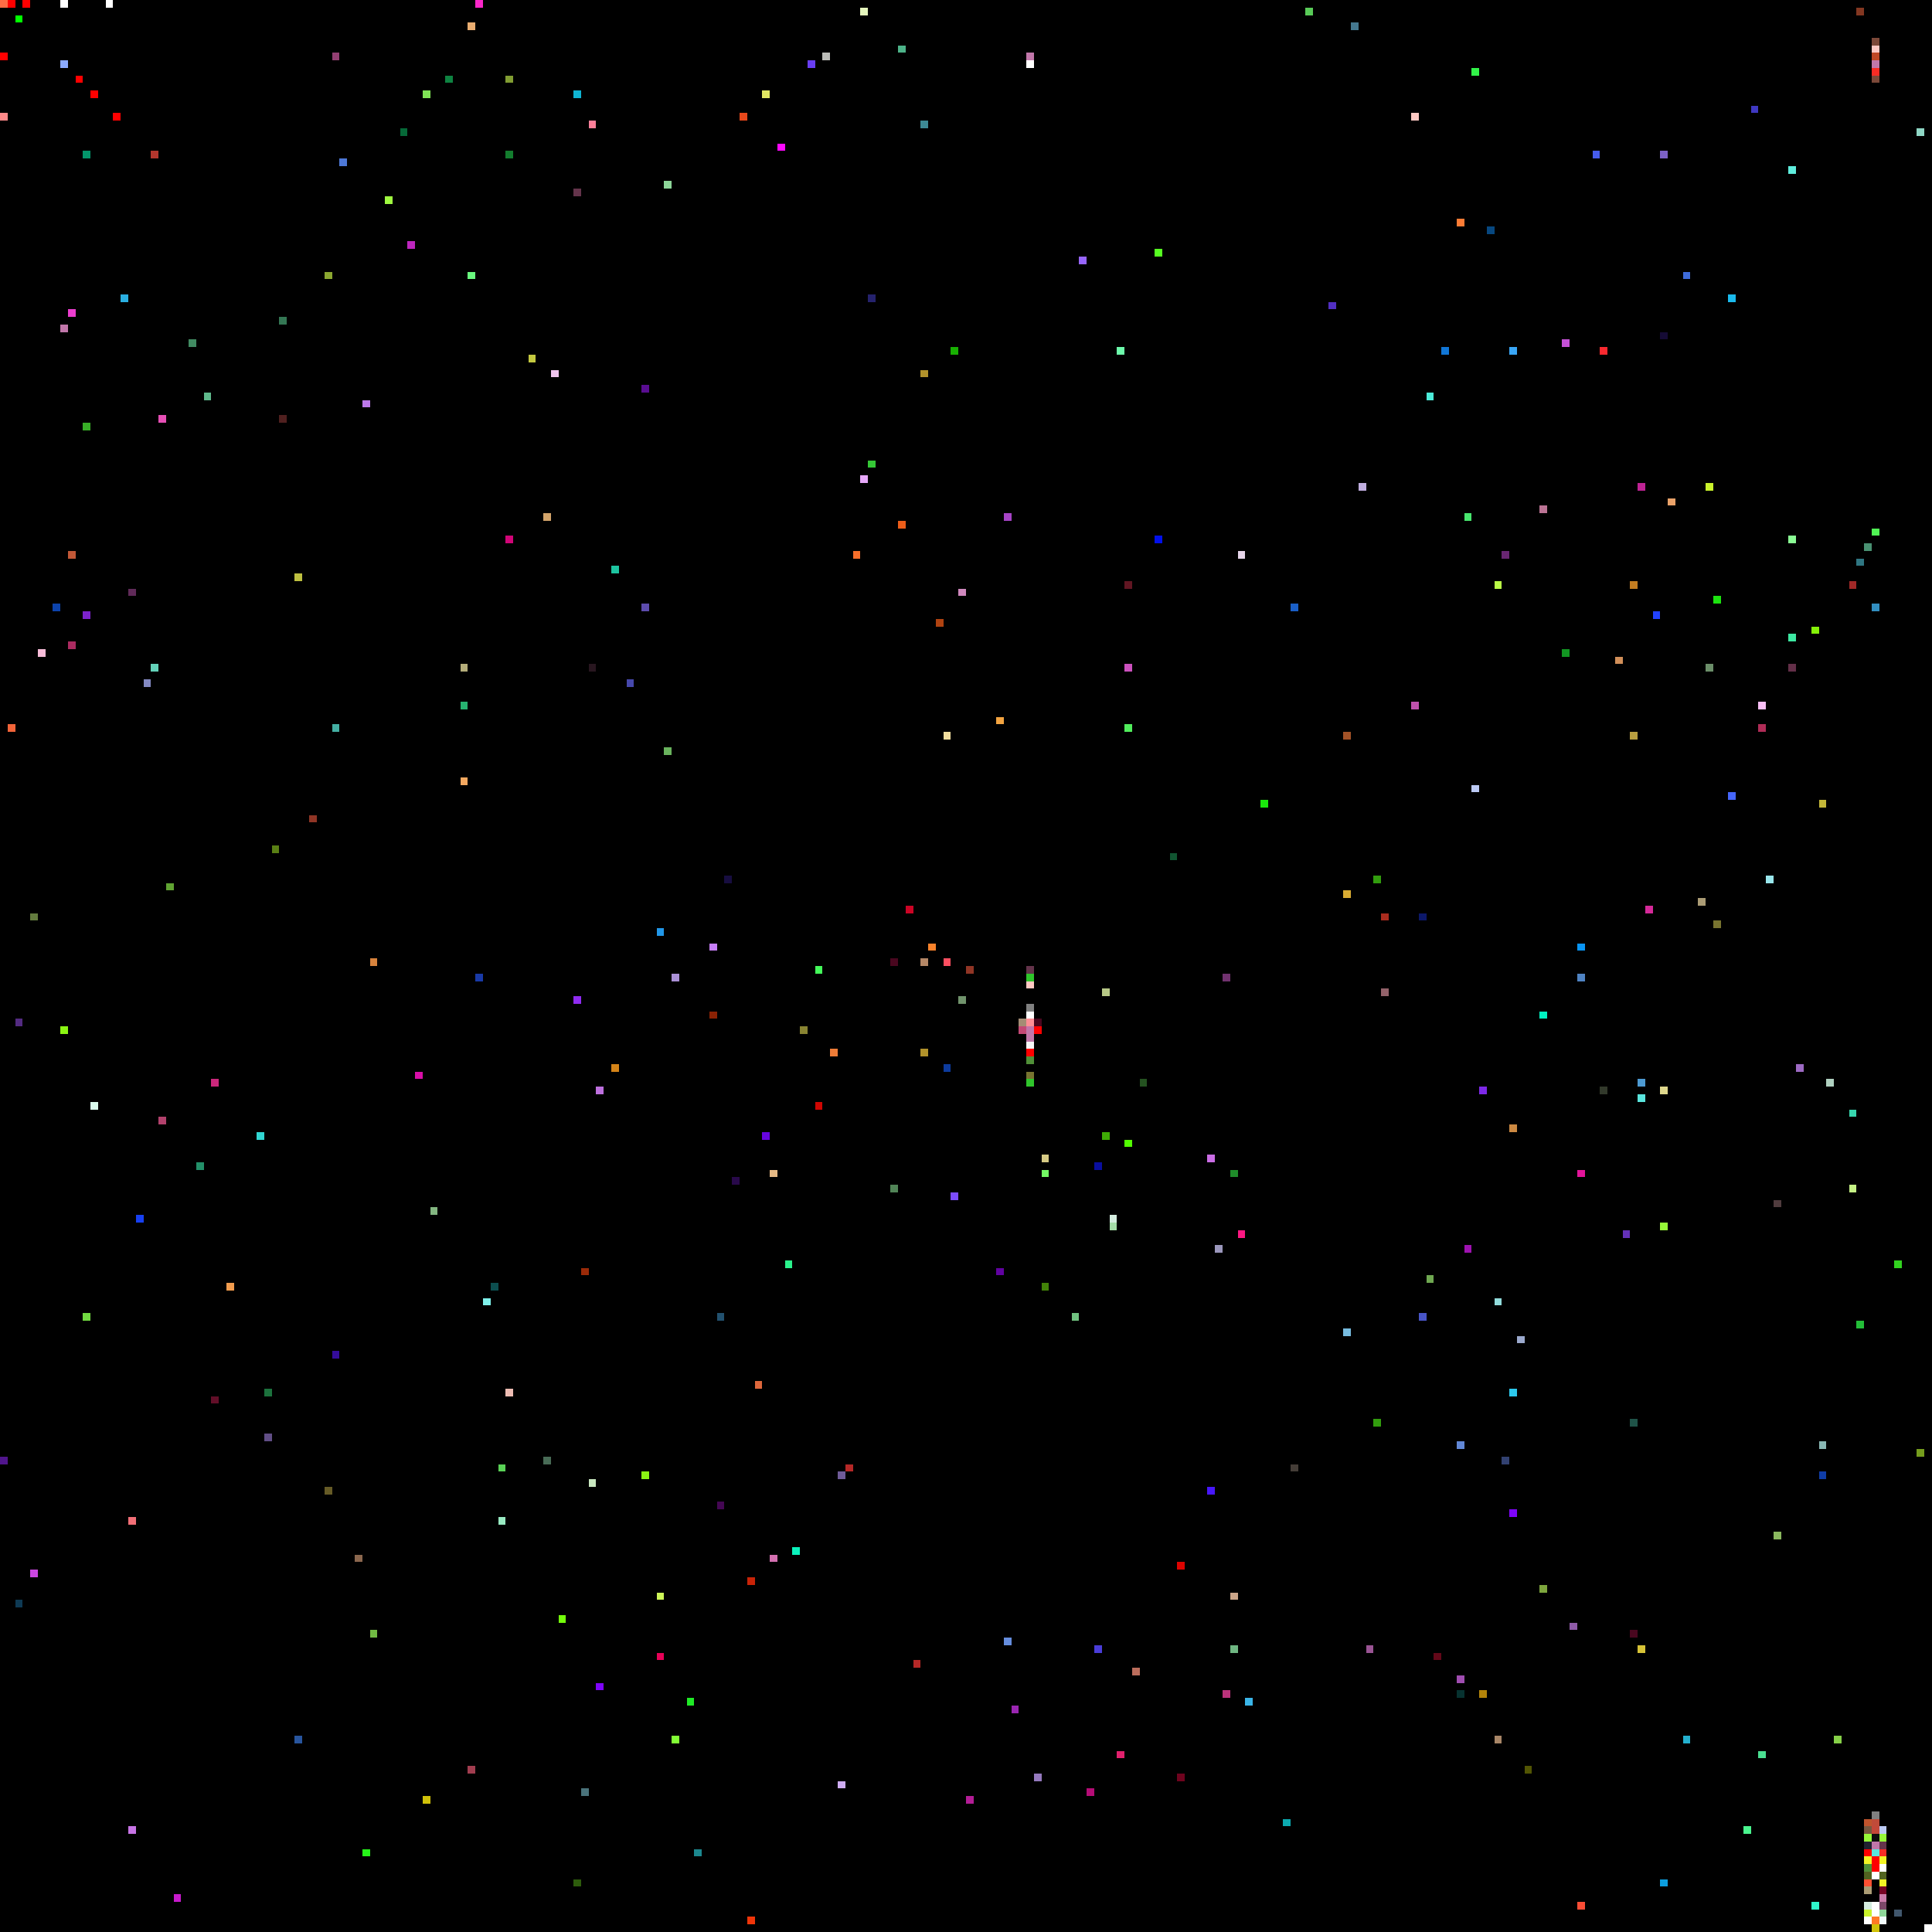
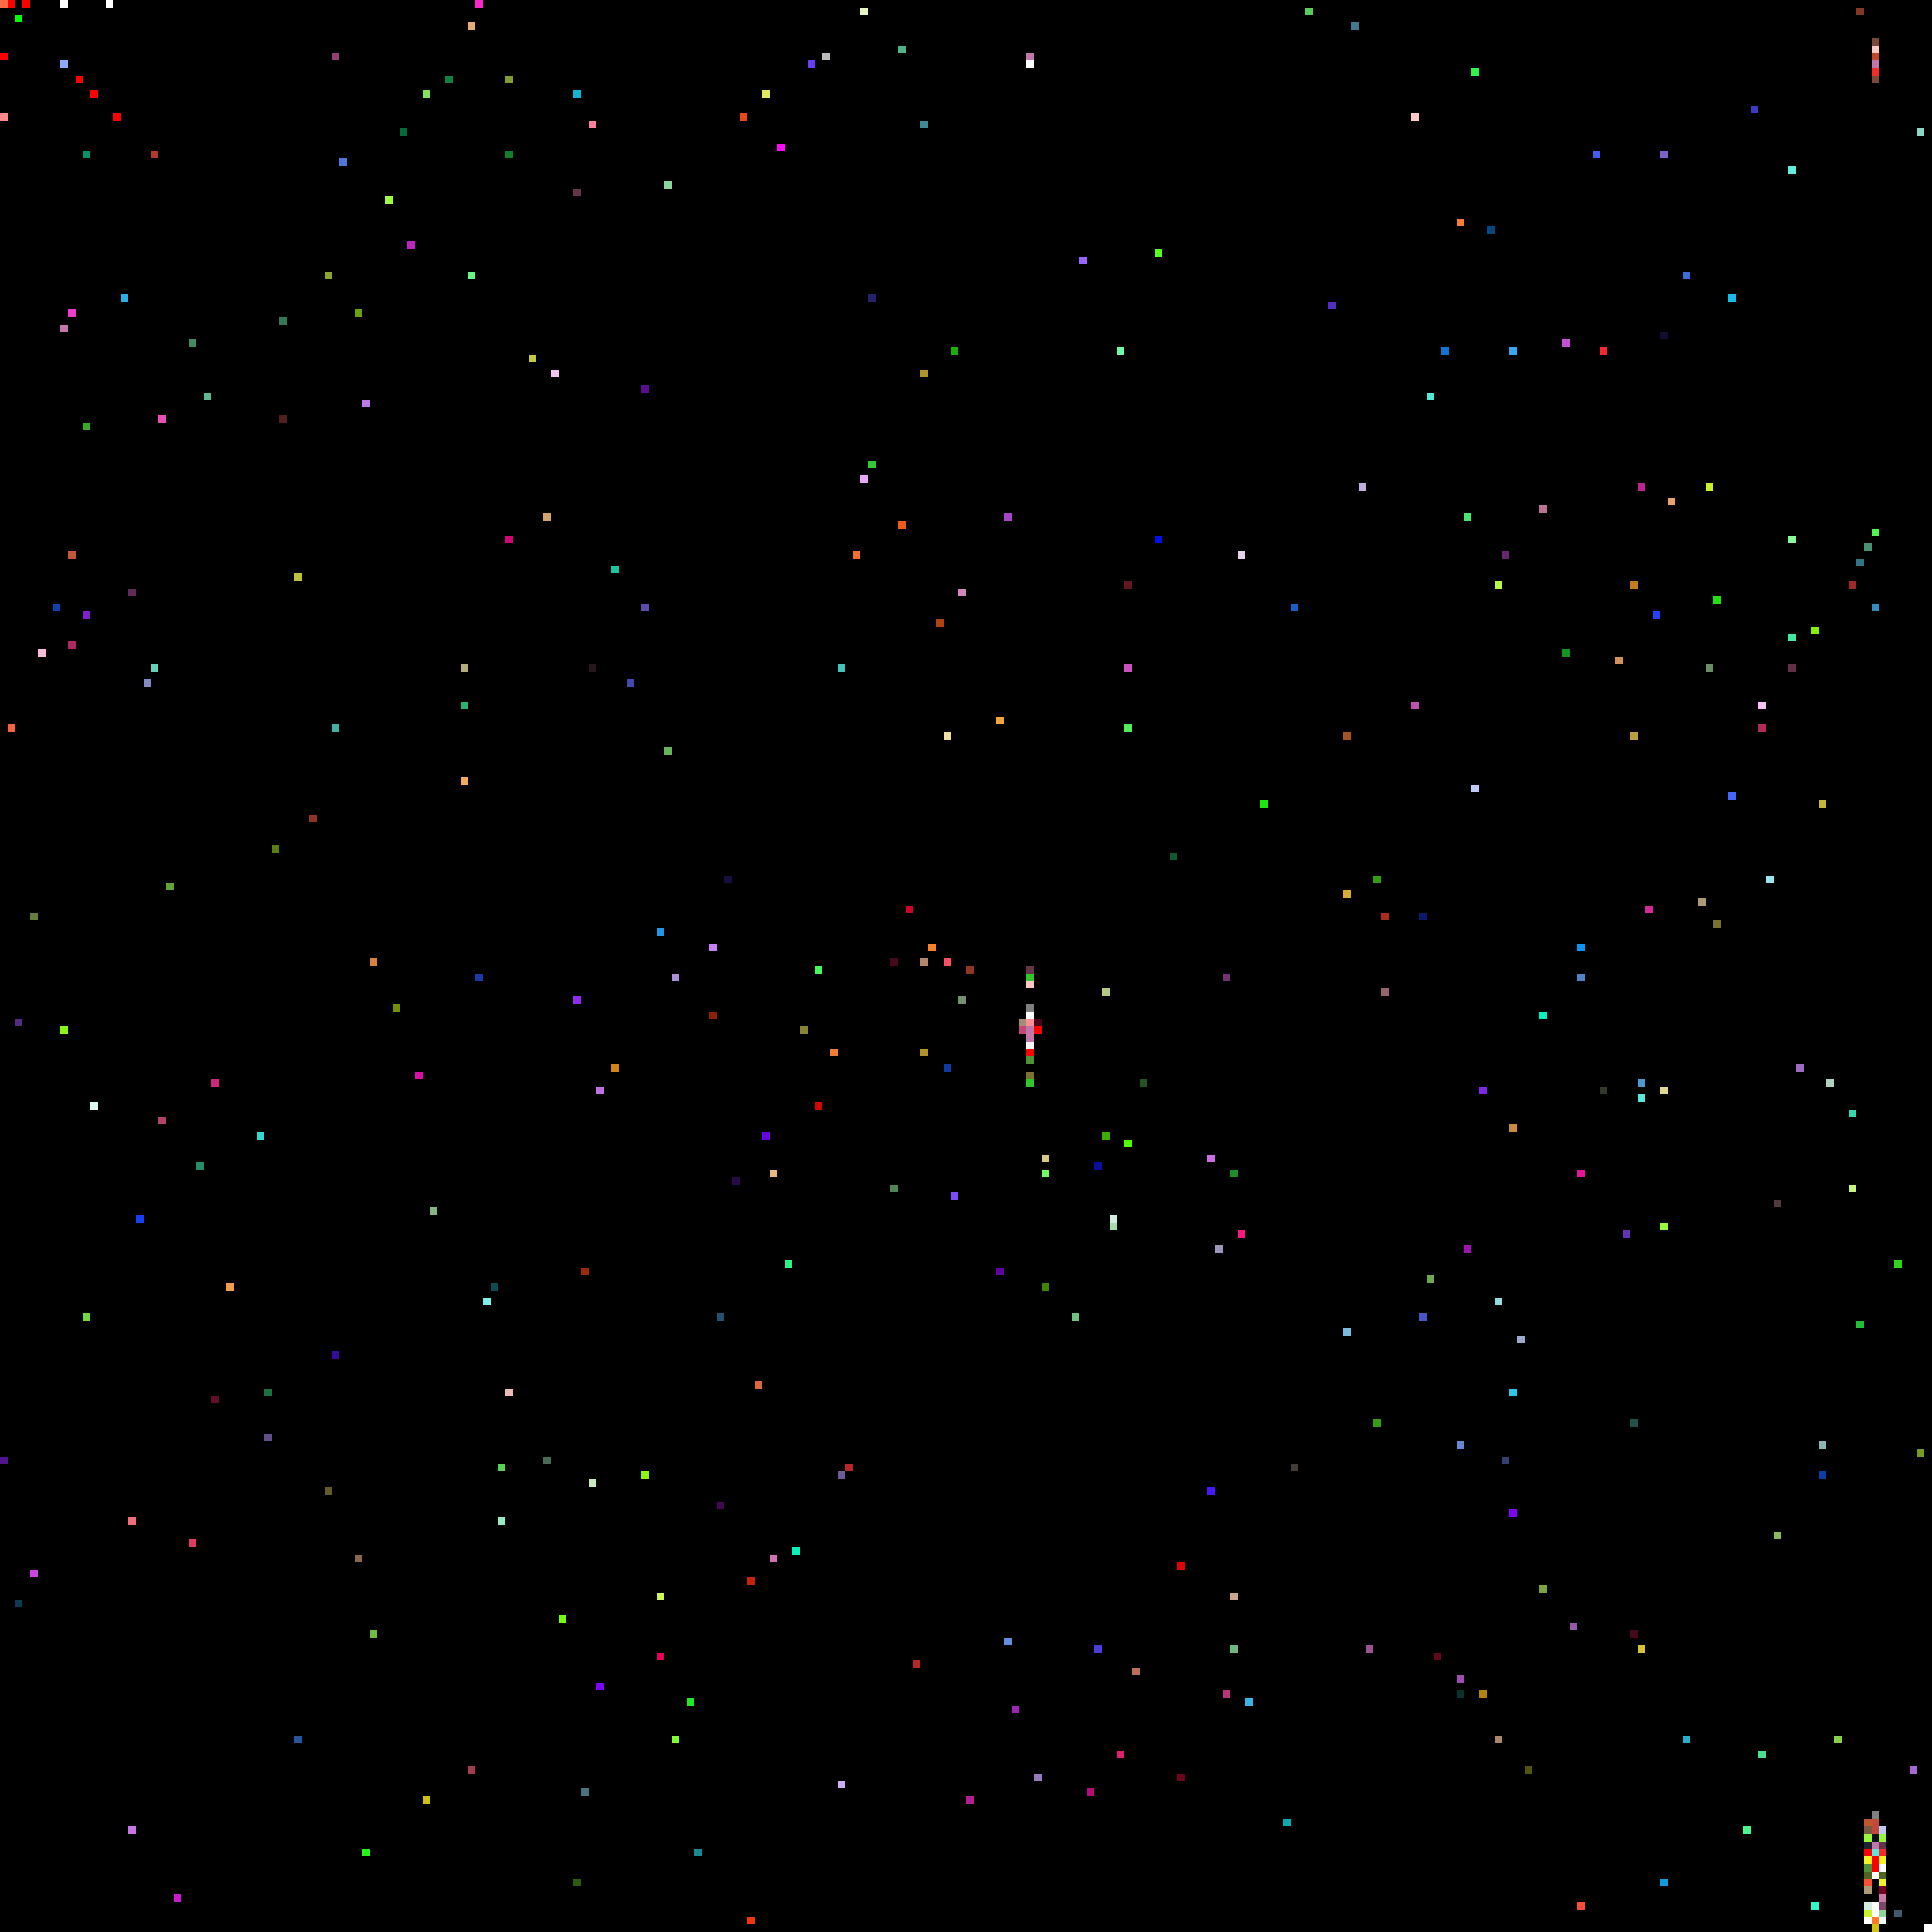
<svg xmlns="http://www.w3.org/2000/svg" viewBox="0 0 256 256" width="768" height="768" shape-rendering="crispEdges">
  <rect width="256" height="256" fill="#000000" />
  <rect x="0" y="0" width="1" height="1" fill="#ff6c45" />
  <rect x="0" y="1" width="1" height="1" fill="#000000" />
  <rect x="0" y="15" width="1" height="1" fill="#ff8989" />
  <rect x="0" y="193" width="1" height="1" fill="#50158c" />
  <rect x="0" y="7" width="1" height="1" fill="#ff0000" />
  <rect x="1" y="0" width="1" height="1" fill="#ff0000" />
  <rect x="1" y="96" width="1" height="1" fill="#f26439" />
  <rect x="10" y="10" width="1" height="1" fill="#ff0000" />
  <rect x="100" y="183" width="1" height="1" fill="#dd673c" />
  <rect x="101" y="12" width="1" height="1" fill="#e0e662" />
  <rect x="101" y="150" width="1" height="1" fill="#6705df" />
  <rect x="102" y="155" width="1" height="1" fill="#e6b985" />
  <rect x="102" y="206" width="1" height="1" fill="#d370b0" />
  <rect x="103" y="19" width="1" height="1" fill="#fd08fe" />
  <rect x="104" y="167" width="1" height="1" fill="#2af38c" />
  <rect x="105" y="205" width="1" height="1" fill="#0af2bc" />
  <rect x="106" y="136" width="1" height="1" fill="#898432" />
  <rect x="107" y="8" width="1" height="1" fill="#693ef4" />
  <rect x="108" y="128" width="1" height="1" fill="#44fa5a" />
  <rect x="108" y="146" width="1" height="1" fill="#cf0602" />
  <rect x="109" y="7" width="1" height="1" fill="#bcbdb9" />
  <rect x="11" y="174" width="1" height="1" fill="#72da41" />
  <rect x="11" y="20" width="1" height="1" fill="#03956a" />
  <rect x="11" y="56" width="1" height="1" fill="#38ae27" />
  <rect x="11" y="81" width="1" height="1" fill="#7c22cc" />
  <rect x="110" y="139" width="1" height="1" fill="#ee7c37" />
  <rect x="111" y="195" width="1" height="1" fill="#6f5b98" />
  <rect x="111" y="236" width="1" height="1" fill="#cfadf4" />
+   <rect x="111" y="88" width="1" height="1" fill="#42c4b8" />
  <rect x="112" y="194" width="1" height="1" fill="#b52827" />
  <rect x="113" y="73" width="1" height="1" fill="#f76e2a" />
  <rect x="114" y="1" width="1" height="1" fill="#e5f6bd" />
  <rect x="114" y="63" width="1" height="1" fill="#e7a8fa" />
  <rect x="115" y="39" width="1" height="1" fill="#25226d" />
  <rect x="115" y="61" width="1" height="1" fill="#35c836" />
  <rect x="118" y="127" width="1" height="1" fill="#49071f" />
  <rect x="118" y="157" width="1" height="1" fill="#518457" />
  <rect x="119" y="6" width="1" height="1" fill="#4db389" />
  <rect x="119" y="69" width="1" height="1" fill="#ec5d19" />
  <rect x="12" y="12" width="1" height="1" fill="#ff0000" />
  <rect x="12" y="146" width="1" height="1" fill="#dafaed" />
  <rect x="120" y="120" width="1" height="1" fill="#cc0425" />
  <rect x="121" y="220" width="1" height="1" fill="#b52827" />
  <rect x="122" y="127" width="1" height="1" fill="#b58766" />
  <rect x="122" y="139" width="1" height="1" fill="#b1922b" />
  <rect x="122" y="16" width="1" height="1" fill="#3d8994" />
  <rect x="122" y="49" width="1" height="1" fill="#b1922b" />
  <rect x="123" y="125" width="1" height="1" fill="#f8822b" />
  <rect x="124" y="82" width="1" height="1" fill="#b04311" />
  <rect x="125" y="127" width="1" height="1" fill="#fd4f61" />
  <rect x="125" y="141" width="1" height="1" fill="#0d3b9d" />
  <rect x="125" y="97" width="1" height="1" fill="#f2de9f" />
  <rect x="126" y="158" width="1" height="1" fill="#7c4cfc" />
  <rect x="126" y="46" width="1" height="1" fill="#18b002" />
  <rect x="127" y="132" width="1" height="1" fill="#71936c" />
  <rect x="127" y="78" width="1" height="1" fill="#d088be" />
  <rect x="128" y="128" width="1" height="1" fill="#903525" />
  <rect x="128" y="238" width="1" height="1" fill="#b31d96" />
  <rect x="132" y="168" width="1" height="1" fill="#6102a1" />
  <rect x="132" y="95" width="1" height="1" fill="#f3a441" />
  <rect x="133" y="217" width="1" height="1" fill="#658dde" />
  <rect x="133" y="68" width="1" height="1" fill="#a644c6" />
  <rect x="134" y="226" width="1" height="1" fill="#9a26b1" />
  <rect x="135" y="135" width="1" height="1" fill="#a48c74" />
  <rect x="135" y="136" width="1" height="1" fill="#c44875" />
  <rect x="136" y="128" width="1" height="1" fill="#64344b" />
  <rect x="136" y="129" width="1" height="1" fill="#2fc52b" />
  <rect x="136" y="130" width="1" height="1" fill="#ffc9c3" />
  <rect x="136" y="131" width="1" height="1" fill="#000000" />
  <rect x="136" y="132" width="1" height="1" fill="#000000" />
  <rect x="136" y="133" width="1" height="1" fill="#808080" />
  <rect x="136" y="134" width="1" height="1" fill="#ffffff" />
  <rect x="136" y="135" width="1" height="1" fill="#ff8e96" />
  <rect x="136" y="136" width="1" height="1" fill="#c177aa" />
  <rect x="136" y="137" width="1" height="1" fill="#c177aa" />
  <rect x="136" y="138" width="1" height="1" fill="#f8f8f8" />
  <rect x="136" y="139" width="1" height="1" fill="#ff0000" />
  <rect x="136" y="140" width="1" height="1" fill="#509038" />
  <rect x="136" y="141" width="1" height="1" fill="#000000" />
  <rect x="136" y="142" width="1" height="1" fill="#787430" />
  <rect x="136" y="143" width="1" height="1" fill="#2fc52b" />
  <rect x="136" y="7" width="1" height="1" fill="#c177aa" />
  <rect x="136" y="8" width="1" height="1" fill="#ffffff" />
  <rect x="137" y="135" width="1" height="1" fill="#49071f" />
  <rect x="137" y="136" width="1" height="1" fill="#ff0000" />
  <rect x="137" y="235" width="1" height="1" fill="#9579be" />
  <rect x="138" y="153" width="1" height="1" fill="#d6ca84" />
  <rect x="138" y="155" width="1" height="1" fill="#73fb64" />
  <rect x="138" y="170" width="1" height="1" fill="#428208" />
  <rect x="14" y="0" width="1" height="1" fill="#ffffff" />
  <rect x="142" y="174" width="1" height="1" fill="#70c280" />
  <rect x="143" y="34" width="1" height="1" fill="#9765fd" />
  <rect x="144" y="237" width="1" height="1" fill="#b50c76" />
  <rect x="145" y="154" width="1" height="1" fill="#090e9f" />
  <rect x="145" y="218" width="1" height="1" fill="#4a3dd9" />
  <rect x="146" y="131" width="1" height="1" fill="#b7c886" />
  <rect x="146" y="150" width="1" height="1" fill="#3eab05" />
  <rect x="147" y="161" width="1" height="1" fill="#d4ecdf" />
  <rect x="147" y="162" width="1" height="1" fill="#a4dda7" />
  <rect x="148" y="232" width="1" height="1" fill="#e1206d" />
  <rect x="148" y="46" width="1" height="1" fill="#6dfaab" />
  <rect x="149" y="151" width="1" height="1" fill="#52fc01" />
  <rect x="149" y="77" width="1" height="1" fill="#611622" />
  <rect x="149" y="88" width="1" height="1" fill="#cc51be" />
  <rect x="149" y="96" width="1" height="1" fill="#51ed5c" />
  <rect x="15" y="15" width="1" height="1" fill="#ff0000" />
  <rect x="150" y="221" width="1" height="1" fill="#bb6d5c" />
  <rect x="151" y="143" width="1" height="1" fill="#245220" />
  <rect x="153" y="33" width="1" height="1" fill="#56fe21" />
  <rect x="153" y="71" width="1" height="1" fill="#0210eb" />
  <rect x="155" y="113" width="1" height="1" fill="#115531" />
  <rect x="156" y="207" width="1" height="1" fill="#dd0300" />
  <rect x="156" y="235" width="1" height="1" fill="#6f031e" />
  <rect x="16" y="16" width="1" height="1" fill="#000000" />
  <rect x="16" y="39" width="1" height="1" fill="#2aafe1" />
  <rect x="160" y="153" width="1" height="1" fill="#ca6de5" />
  <rect x="160" y="197" width="1" height="1" fill="#4717fb" />
  <rect x="161" y="165" width="1" height="1" fill="#9b97bc" />
  <rect x="162" y="129" width="1" height="1" fill="#71326f" />
  <rect x="162" y="224" width="1" height="1" fill="#bb337b" />
  <rect x="163" y="155" width="1" height="1" fill="#1f8c2a" />
  <rect x="163" y="211" width="1" height="1" fill="#cba589" />
  <rect x="163" y="218" width="1" height="1" fill="#6fb682" />
  <rect x="164" y="163" width="1" height="1" fill="#fc1782" />
  <rect x="164" y="73" width="1" height="1" fill="#e6d5ea" />
  <rect x="165" y="225" width="1" height="1" fill="#3ab5e8" />
  <rect x="167" y="106" width="1" height="1" fill="#1ae80c" />
  <rect x="17" y="201" width="1" height="1" fill="#f16e76" />
  <rect x="17" y="242" width="1" height="1" fill="#c774e5" />
  <rect x="17" y="78" width="1" height="1" fill="#602a59" />
  <rect x="170" y="241" width="1" height="1" fill="#0caab0" />
  <rect x="171" y="194" width="1" height="1" fill="#443d37" />
  <rect x="171" y="80" width="1" height="1" fill="#1a5fc7" />
  <rect x="173" y="1" width="1" height="1" fill="#59cb58" />
  <rect x="176" y="40" width="1" height="1" fill="#522fc2" />
  <rect x="178" y="118" width="1" height="1" fill="#d9ac33" />
  <rect x="178" y="176" width="1" height="1" fill="#77bce0" />
  <rect x="178" y="97" width="1" height="1" fill="#a25227" />
  <rect x="179" y="3" width="1" height="1" fill="#44788f" />
  <rect x="18" y="161" width="1" height="1" fill="#1740f2" />
  <rect x="180" y="64" width="1" height="1" fill="#c0aedf" />
  <rect x="181" y="218" width="1" height="1" fill="#9a5494" />
  <rect x="182" y="116" width="1" height="1" fill="#329d0e" />
  <rect x="182" y="188" width="1" height="1" fill="#329d0e" />
  <rect x="183" y="121" width="1" height="1" fill="#a92c1e" />
  <rect x="183" y="131" width="1" height="1" fill="#93626a" />
  <rect x="187" y="15" width="1" height="1" fill="#ffc9c3" />
  <rect x="187" y="93" width="1" height="1" fill="#bf51ad" />
  <rect x="188" y="121" width="1" height="1" fill="#0c1869" />
  <rect x="188" y="174" width="1" height="1" fill="#4855c7" />
  <rect x="189" y="169" width="1" height="1" fill="#6fa851" />
  <rect x="189" y="52" width="1" height="1" fill="#4cecd9" />
  <rect x="19" y="90" width="1" height="1" fill="#8389c2" />
  <rect x="190" y="219" width="1" height="1" fill="#630819" />
  <rect x="191" y="46" width="1" height="1" fill="#1076d6" />
  <rect x="193" y="191" width="1" height="1" fill="#6187d6" />
  <rect x="193" y="222" width="1" height="1" fill="#a04db1" />
  <rect x="193" y="224" width="1" height="1" fill="#073230" />
  <rect x="193" y="29" width="1" height="1" fill="#fd7c35" />
  <rect x="194" y="165" width="1" height="1" fill="#9e12b0" />
  <rect x="194" y="68" width="1" height="1" fill="#48e66e" />
  <rect x="195" y="104" width="1" height="1" fill="#bccaf5" />
  <rect x="195" y="9" width="1" height="1" fill="#32f349" />
  <rect x="196" y="144" width="1" height="1" fill="#7d28e7" />
  <rect x="196" y="224" width="1" height="1" fill="#b3840a" />
  <rect x="197" y="30" width="1" height="1" fill="#07477f" />
  <rect x="198" y="172" width="1" height="1" fill="#92dcdc" />
  <rect x="198" y="230" width="1" height="1" fill="#a88667" />
  <rect x="198" y="77" width="1" height="1" fill="#bafa46" />
  <rect x="199" y="193" width="1" height="1" fill="#324171" />
  <rect x="199" y="73" width="1" height="1" fill="#682671" />
  <rect x="2" y="135" width="1" height="1" fill="#532b82" />
  <rect x="2" y="2" width="1" height="1" fill="#00ff00" />
  <rect x="2" y="212" width="1" height="1" fill="#0e3a54" />
  <rect x="20" y="20" width="1" height="1" fill="#b4362d" />
  <rect x="20" y="88" width="1" height="1" fill="#63d2b9" />
  <rect x="200" y="149" width="1" height="1" fill="#cc8942" />
  <rect x="200" y="184" width="1" height="1" fill="#2cc8ec" />
  <rect x="200" y="200" width="1" height="1" fill="#7e04f9" />
  <rect x="200" y="46" width="1" height="1" fill="#39a6f6" />
  <rect x="201" y="177" width="1" height="1" fill="#9ba9cd" />
  <rect x="202" y="234" width="1" height="1" fill="#525503" />
  <rect x="204" y="134" width="1" height="1" fill="#00f3c2" />
  <rect x="204" y="210" width="1" height="1" fill="#7da53d" />
  <rect x="204" y="67" width="1" height="1" fill="#bb7394" />
  <rect x="207" y="45" width="1" height="1" fill="#c551d7" />
  <rect x="207" y="86" width="1" height="1" fill="#129622" />
  <rect x="208" y="215" width="1" height="1" fill="#8f5ba8" />
  <rect x="209" y="125" width="1" height="1" fill="#0995f4" />
  <rect x="209" y="129" width="1" height="1" fill="#4f83c3" />
  <rect x="209" y="155" width="1" height="1" fill="#e3149a" />
  <rect x="209" y="252" width="1" height="1" fill="#fa4d35" />
  <rect x="21" y="148" width="1" height="1" fill="#b2416c" />
  <rect x="21" y="55" width="1" height="1" fill="#e64fb5" />
  <rect x="211" y="20" width="1" height="1" fill="#465cee" />
  <rect x="212" y="144" width="1" height="1" fill="#32392b" />
  <rect x="212" y="46" width="1" height="1" fill="#fa292f" />
  <rect x="214" y="87" width="1" height="1" fill="#d18f59" />
  <rect x="215" y="163" width="1" height="1" fill="#6431b9" />
  <rect x="216" y="188" width="1" height="1" fill="#1f5348" />
  <rect x="216" y="216" width="1" height="1" fill="#49071f" />
  <rect x="216" y="77" width="1" height="1" fill="#c37d21" />
  <rect x="216" y="97" width="1" height="1" fill="#b99f40" />
  <rect x="217" y="143" width="1" height="1" fill="#4d9ad2" />
  <rect x="217" y="145" width="1" height="1" fill="#5ae5dd" />
  <rect x="217" y="218" width="1" height="1" fill="#d7c337" />
  <rect x="217" y="64" width="1" height="1" fill="#be2394" />
  <rect x="218" y="120" width="1" height="1" fill="#d52999" />
  <rect x="219" y="81" width="1" height="1" fill="#2242fe" />
  <rect x="22" y="117" width="1" height="1" fill="#60a332" />
  <rect x="220" y="144" width="1" height="1" fill="#dfd88d" />
  <rect x="220" y="162" width="1" height="1" fill="#96f838" />
  <rect x="220" y="20" width="1" height="1" fill="#7c61c6" />
  <rect x="220" y="249" width="1" height="1" fill="#0c9edf" />
  <rect x="220" y="44" width="1" height="1" fill="#150b35" />
  <rect x="221" y="66" width="1" height="1" fill="#eaa269" />
  <rect x="223" y="230" width="1" height="1" fill="#23b0ce" />
  <rect x="223" y="36" width="1" height="1" fill="#3e6bda" />
  <rect x="225" y="119" width="1" height="1" fill="#ab9c75" />
  <rect x="226" y="64" width="1" height="1" fill="#c9f22b" />
  <rect x="226" y="88" width="1" height="1" fill="#6b8e69" />
  <rect x="227" y="122" width="1" height="1" fill="#787430" />
  <rect x="227" y="79" width="1" height="1" fill="#1ce30f" />
  <rect x="229" y="105" width="1" height="1" fill="#4666fa" />
  <rect x="229" y="39" width="1" height="1" fill="#1abaed" />
  <rect x="23" y="251" width="1" height="1" fill="#c71acc" />
  <rect x="231" y="242" width="1" height="1" fill="#4af58e" />
  <rect x="232" y="14" width="1" height="1" fill="#3f38c1" />
  <rect x="233" y="232" width="1" height="1" fill="#4ade91" />
  <rect x="233" y="93" width="1" height="1" fill="#fabff6" />
  <rect x="233" y="96" width="1" height="1" fill="#af2c57" />
  <rect x="234" y="116" width="1" height="1" fill="#99e6ec" />
  <rect x="235" y="159" width="1" height="1" fill="#503c3e" />
  <rect x="235" y="203" width="1" height="1" fill="#8ab85e" />
  <rect x="237" y="22" width="1" height="1" fill="#5feddd" />
  <rect x="237" y="71" width="1" height="1" fill="#8afb94" />
  <rect x="237" y="84" width="1" height="1" fill="#3de8a2" />
  <rect x="237" y="88" width="1" height="1" fill="#632f48" />
  <rect x="238" y="141" width="1" height="1" fill="#9d6ac3" />
  <rect x="240" y="252" width="1" height="1" fill="#2ff7cb" />
  <rect x="240" y="83" width="1" height="1" fill="#85f108" />
  <rect x="241" y="106" width="1" height="1" fill="#c3b738" />
  <rect x="241" y="191" width="1" height="1" fill="#89b8b5" />
  <rect x="241" y="195" width="1" height="1" fill="#0f3da8" />
  <rect x="242" y="143" width="1" height="1" fill="#b0d1c0" />
  <rect x="243" y="230" width="1" height="1" fill="#86d048" />
  <rect x="245" y="147" width="1" height="1" fill="#37d6ae" />
  <rect x="245" y="157" width="1" height="1" fill="#c5f185" />
  <rect x="245" y="77" width="1" height="1" fill="#a12827" />
  <rect x="246" y="1" width="1" height="1" fill="#833721" />
  <rect x="246" y="175" width="1" height="1" fill="#23be38" />
  <rect x="246" y="74" width="1" height="1" fill="#2f7682" />
  <rect x="247" y="241" width="1" height="1" fill="#c0542d" />
  <rect x="247" y="242" width="1" height="1" fill="#785840" />
  <rect x="247" y="243" width="1" height="1" fill="#96f838" />
  <rect x="247" y="244" width="1" height="1" fill="#202131" />
  <rect x="247" y="245" width="1" height="1" fill="#ff0000" />
  <rect x="247" y="246" width="1" height="1" fill="#f3f425" />
  <rect x="247" y="247" width="1" height="1" fill="#509038" />
  <rect x="247" y="248" width="1" height="1" fill="#516320" />
  <rect x="247" y="249" width="1" height="1" fill="#ff5032" />
  <rect x="247" y="250" width="1" height="1" fill="#ab9c75" />
  <rect x="247" y="251" width="1" height="1" fill="#000000" />
  <rect x="247" y="252" width="1" height="1" fill="#d4ecdf" />
  <rect x="247" y="253" width="1" height="1" fill="#c9f22b" />
  <rect x="247" y="254" width="1" height="1" fill="#ffffff" />
  <rect x="247" y="72" width="1" height="1" fill="#499172" />
  <rect x="248" y="10" width="1" height="1" fill="#7c4939" />
  <rect x="248" y="240" width="1" height="1" fill="#808080" />
  <rect x="248" y="241" width="1" height="1" fill="#c04b39" />
  <rect x="248" y="242" width="1" height="1" fill="#c44839" />
  <rect x="248" y="243" width="1" height="1" fill="#0f0f0f" />
  <rect x="248" y="244" width="1" height="1" fill="#c177aa" />
  <rect x="248" y="245" width="1" height="1" fill="#5ae5dd" />
  <rect x="248" y="246" width="1" height="1" fill="#ff0000" />
  <rect x="248" y="247" width="1" height="1" fill="#ff0000" />
  <rect x="248" y="248" width="1" height="1" fill="#ffffff" />
  <rect x="248" y="249" width="1" height="1" fill="#000000" />
  <rect x="248" y="250" width="1" height="1" fill="#000000" />
  <rect x="248" y="251" width="1" height="1" fill="#000000" />
  <rect x="248" y="252" width="1" height="1" fill="#ffffff" />
  <rect x="248" y="253" width="1" height="1" fill="#ffffff" />
  <rect x="248" y="254" width="1" height="1" fill="#ff7825" />
  <rect x="248" y="255" width="1" height="1" fill="#d0c109" />
  <rect x="248" y="5" width="1" height="1" fill="#7c4939" />
  <rect x="248" y="6" width="1" height="1" fill="#ffc9c3" />
  <rect x="248" y="7" width="1" height="1" fill="#c04825" />
  <rect x="248" y="70" width="1" height="1" fill="#50f454" />
  <rect x="248" y="8" width="1" height="1" fill="#c177aa" />
  <rect x="248" y="80" width="1" height="1" fill="#328ec0" />
  <rect x="248" y="9" width="1" height="1" fill="#f82c25" />
  <rect x="249" y="242" width="1" height="1" fill="#bccaf5" />
  <rect x="249" y="243" width="1" height="1" fill="#96f838" />
  <rect x="249" y="244" width="1" height="1" fill="#64344b" />
  <rect x="249" y="245" width="1" height="1" fill="#f82c25" />
  <rect x="249" y="246" width="1" height="1" fill="#f3f425" />
  <rect x="249" y="247" width="1" height="1" fill="#ffffff" />
  <rect x="249" y="248" width="1" height="1" fill="#516320" />
  <rect x="249" y="249" width="1" height="1" fill="#f3f425" />
  <rect x="249" y="250" width="1" height="1" fill="#780425" />
  <rect x="249" y="251" width="1" height="1" fill="#cc7cab" />
  <rect x="249" y="252" width="1" height="1" fill="#7c4869" />
  <rect x="249" y="253" width="1" height="1" fill="#8dd699" />
  <rect x="249" y="254" width="1" height="1" fill="#f0fafa" />
+   <rect x="25" y="204" width="1" height="1" fill="#e53965" />
  <rect x="25" y="45" width="1" height="1" fill="#418b62" />
  <rect x="251" y="167" width="1" height="1" fill="#32d31f" />
  <rect x="251" y="253" width="1" height="1" fill="#41576d" />
+   <rect x="253" y="234" width="1" height="1" fill="#a667d1" />
  <rect x="254" y="17" width="1" height="1" fill="#8fd7c5" />
  <rect x="254" y="192" width="1" height="1" fill="#759d1d" />
  <rect x="255" y="255" width="1" height="1" fill="#ffffff" />
  <rect x="26" y="154" width="1" height="1" fill="#239069" />
  <rect x="27" y="52" width="1" height="1" fill="#5fb98c" />
  <rect x="28" y="143" width="1" height="1" fill="#cb277b" />
  <rect x="28" y="185" width="1" height="1" fill="#620e28" />
  <rect x="3" y="0" width="1" height="1" fill="#ff0000" />
  <rect x="3" y="3" width="1" height="1" fill="#000000" />
  <rect x="30" y="170" width="1" height="1" fill="#f29c4e" />
  <rect x="34" y="150" width="1" height="1" fill="#31d7d3" />
  <rect x="35" y="184" width="1" height="1" fill="#1c723d" />
  <rect x="35" y="190" width="1" height="1" fill="#614e86" />
  <rect x="36" y="112" width="1" height="1" fill="#597f14" />
  <rect x="37" y="42" width="1" height="1" fill="#347754" />
  <rect x="37" y="55" width="1" height="1" fill="#50201f" />
  <rect x="39" y="230" width="1" height="1" fill="#28559e" />
  <rect x="39" y="76" width="1" height="1" fill="#bec040" />
  <rect x="4" y="121" width="1" height="1" fill="#637b3e" />
  <rect x="4" y="208" width="1" height="1" fill="#cb46e1" />
  <rect x="41" y="108" width="1" height="1" fill="#903525" />
  <rect x="43" y="197" width="1" height="1" fill="#665b26" />
  <rect x="43" y="36" width="1" height="1" fill="#8ba730" />
  <rect x="44" y="179" width="1" height="1" fill="#340c9c" />
  <rect x="44" y="7" width="1" height="1" fill="#933f72" />
  <rect x="44" y="96" width="1" height="1" fill="#44afa3" />
  <rect x="45" y="21" width="1" height="1" fill="#4d78d7" />
  <rect x="47" y="206" width="1" height="1" fill="#8b674e" />
+   <rect x="47" y="41" width="1" height="1" fill="#6b9f0e" />
  <rect x="48" y="245" width="1" height="1" fill="#26f419" />
  <rect x="48" y="53" width="1" height="1" fill="#bc78ea" />
  <rect x="49" y="127" width="1" height="1" fill="#d7833d" />
  <rect x="49" y="216" width="1" height="1" fill="#71bb43" />
  <rect x="5" y="86" width="1" height="1" fill="#f9bdd9" />
  <rect x="51" y="26" width="1" height="1" fill="#9ff940" />
+   <rect x="52" y="133" width="1" height="1" fill="#769003" />
  <rect x="53" y="17" width="1" height="1" fill="#066938" />
  <rect x="54" y="32" width="1" height="1" fill="#bd26be" />
  <rect x="55" y="142" width="1" height="1" fill="#d80ea8" />
  <rect x="56" y="12" width="1" height="1" fill="#80e456" />
  <rect x="56" y="238" width="1" height="1" fill="#d0c109" />
  <rect x="57" y="160" width="1" height="1" fill="#83b681" />
  <rect x="59" y="10" width="1" height="1" fill="#0e8341" />
  <rect x="61" y="103" width="1" height="1" fill="#f4a860" />
  <rect x="61" y="88" width="1" height="1" fill="#b4ad7a" />
  <rect x="61" y="93" width="1" height="1" fill="#27b270" />
  <rect x="62" y="234" width="1" height="1" fill="#a13d4f" />
  <rect x="62" y="3" width="1" height="1" fill="#eaad71" />
  <rect x="62" y="36" width="1" height="1" fill="#69f87e" />
  <rect x="63" y="0" width="1" height="1" fill="#fa27c9" />
  <rect x="63" y="129" width="1" height="1" fill="#193aa7" />
  <rect x="64" y="172" width="1" height="1" fill="#7ff1eb" />
  <rect x="65" y="170" width="1" height="1" fill="#0c4e4f" />
  <rect x="66" y="194" width="1" height="1" fill="#5ad256" />
  <rect x="66" y="201" width="1" height="1" fill="#98eac2" />
  <rect x="67" y="10" width="1" height="1" fill="#819d32" />
  <rect x="67" y="184" width="1" height="1" fill="#eebcb3" />
  <rect x="67" y="20" width="1" height="1" fill="#137d2e" />
  <rect x="67" y="71" width="1" height="1" fill="#d10577" />
  <rect x="7" y="80" width="1" height="1" fill="#0c43ac" />
  <rect x="70" y="47" width="1" height="1" fill="#c4c940" />
  <rect x="72" y="193" width="1" height="1" fill="#486b56" />
  <rect x="72" y="68" width="1" height="1" fill="#d3a46a" />
  <rect x="73" y="49" width="1" height="1" fill="#f0c5ee" />
  <rect x="74" y="214" width="1" height="1" fill="#74fe0b" />
  <rect x="76" y="12" width="1" height="1" fill="#0fb5d3" />
  <rect x="76" y="132" width="1" height="1" fill="#8f2bf1" />
  <rect x="76" y="249" width="1" height="1" fill="#2d5c0c" />
  <rect x="76" y="25" width="1" height="1" fill="#64344b" />
  <rect x="77" y="168" width="1" height="1" fill="#9b2a08" />
  <rect x="77" y="237" width="1" height="1" fill="#4a737b" />
  <rect x="78" y="16" width="1" height="1" fill="#fe809a" />
  <rect x="78" y="196" width="1" height="1" fill="#c9e8c0" />
  <rect x="78" y="88" width="1" height="1" fill="#28161f" />
  <rect x="79" y="144" width="1" height="1" fill="#bd70de" />
  <rect x="79" y="223" width="1" height="1" fill="#7e04f9" />
  <rect x="8" y="0" width="1" height="1" fill="#ffffff" />
  <rect x="8" y="136" width="1" height="1" fill="#8bf513" />
  <rect x="8" y="43" width="1" height="1" fill="#c177aa" />
  <rect x="8" y="8" width="1" height="1" fill="#8baaff" />
  <rect x="81" y="141" width="1" height="1" fill="#d58418" />
  <rect x="81" y="75" width="1" height="1" fill="#1dc4a0" />
  <rect x="83" y="90" width="1" height="1" fill="#4648ac" />
  <rect x="85" y="195" width="1" height="1" fill="#8bf513" />
  <rect x="85" y="51" width="1" height="1" fill="#590d91" />
  <rect x="85" y="80" width="1" height="1" fill="#5d4cad" />
  <rect x="87" y="123" width="1" height="1" fill="#2197e9" />
  <rect x="87" y="211" width="1" height="1" fill="#cef658" />
  <rect x="87" y="219" width="1" height="1" fill="#e70157" />
  <rect x="88" y="24" width="1" height="1" fill="#8dd699" />
  <rect x="88" y="99" width="1" height="1" fill="#69b35d" />
  <rect x="89" y="129" width="1" height="1" fill="#aa90d6" />
  <rect x="89" y="230" width="1" height="1" fill="#82fd35" />
  <rect x="9" y="41" width="1" height="1" fill="#ec3dcf" />
  <rect x="9" y="73" width="1" height="1" fill="#c25837" />
  <rect x="9" y="85" width="1" height="1" fill="#ab2b61" />
  <rect x="91" y="225" width="1" height="1" fill="#1fea26" />
  <rect x="92" y="245" width="1" height="1" fill="#1c888f" />
  <rect x="94" y="125" width="1" height="1" fill="#c77ff9" />
  <rect x="94" y="134" width="1" height="1" fill="#8c2204" />
  <rect x="95" y="174" width="1" height="1" fill="#22516f" />
  <rect x="95" y="199" width="1" height="1" fill="#440753" />
  <rect x="96" y="116" width="1" height="1" fill="#170d40" />
  <rect x="97" y="156" width="1" height="1" fill="#28094a" />
  <rect x="98" y="15" width="1" height="1" fill="#e8481b" />
  <rect x="99" y="209" width="1" height="1" fill="#c82307" />
  <rect x="99" y="254" width="1" height="1" fill="#ef3509" />
</svg>
